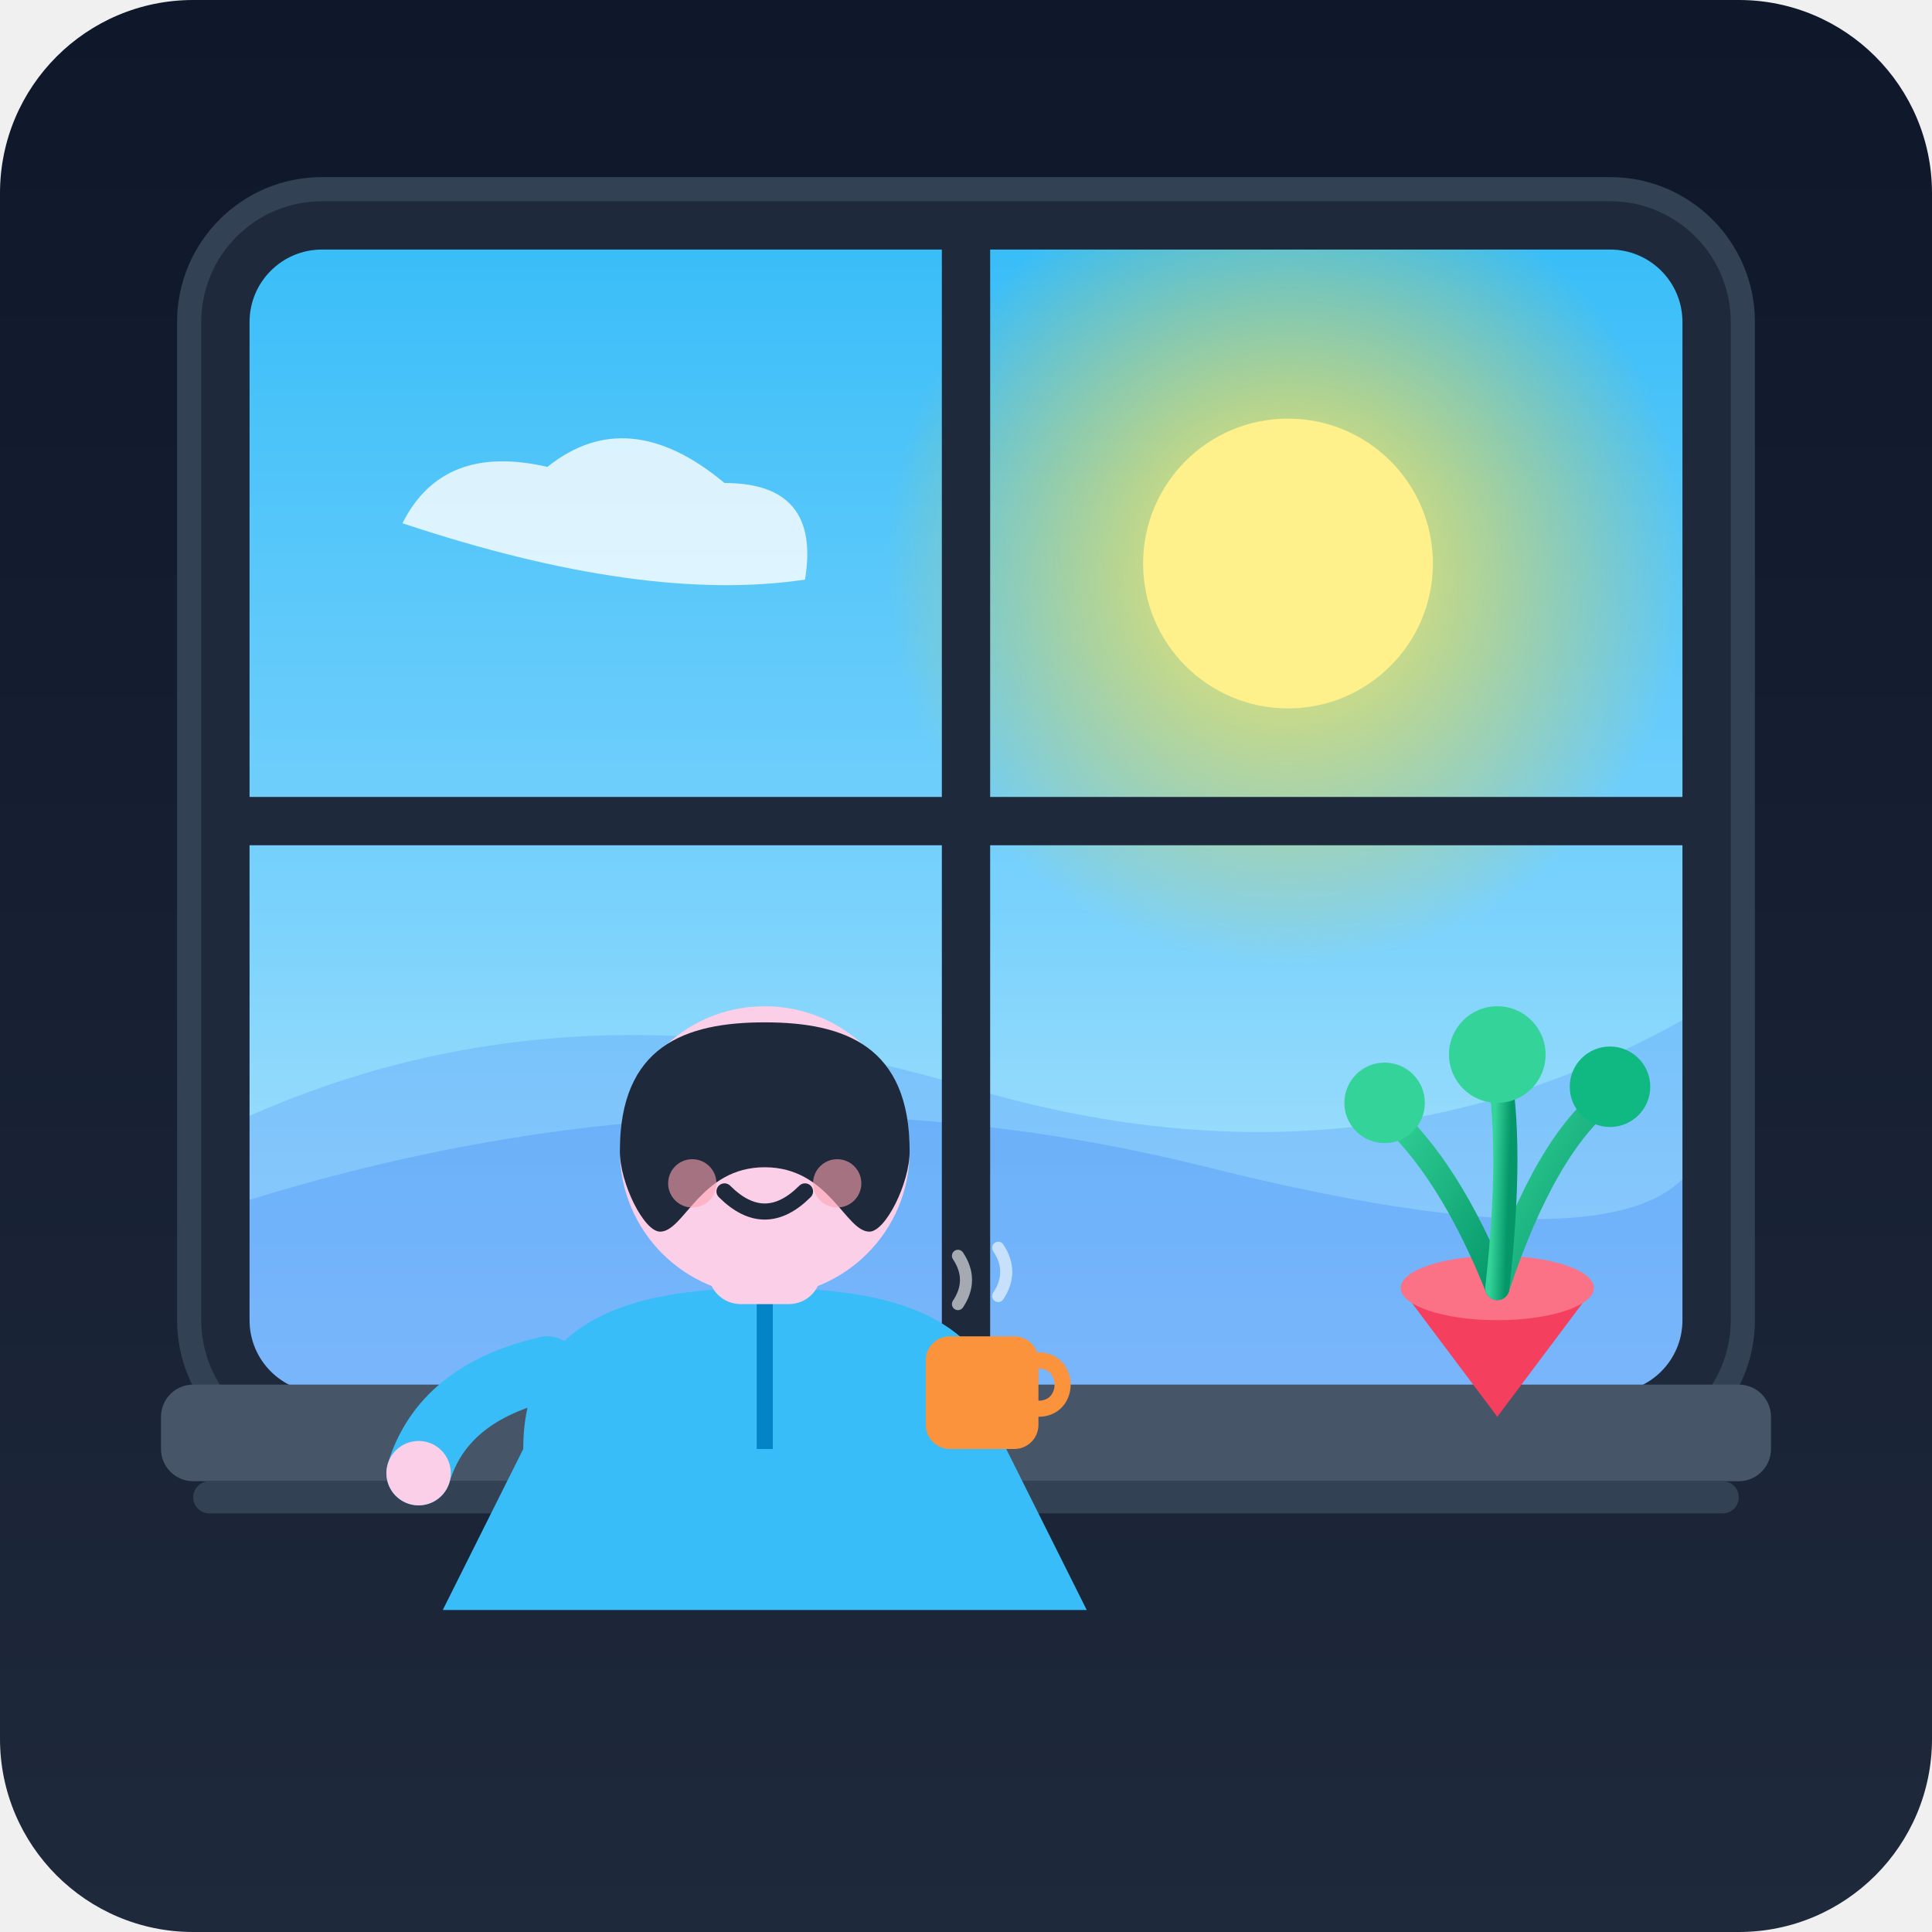
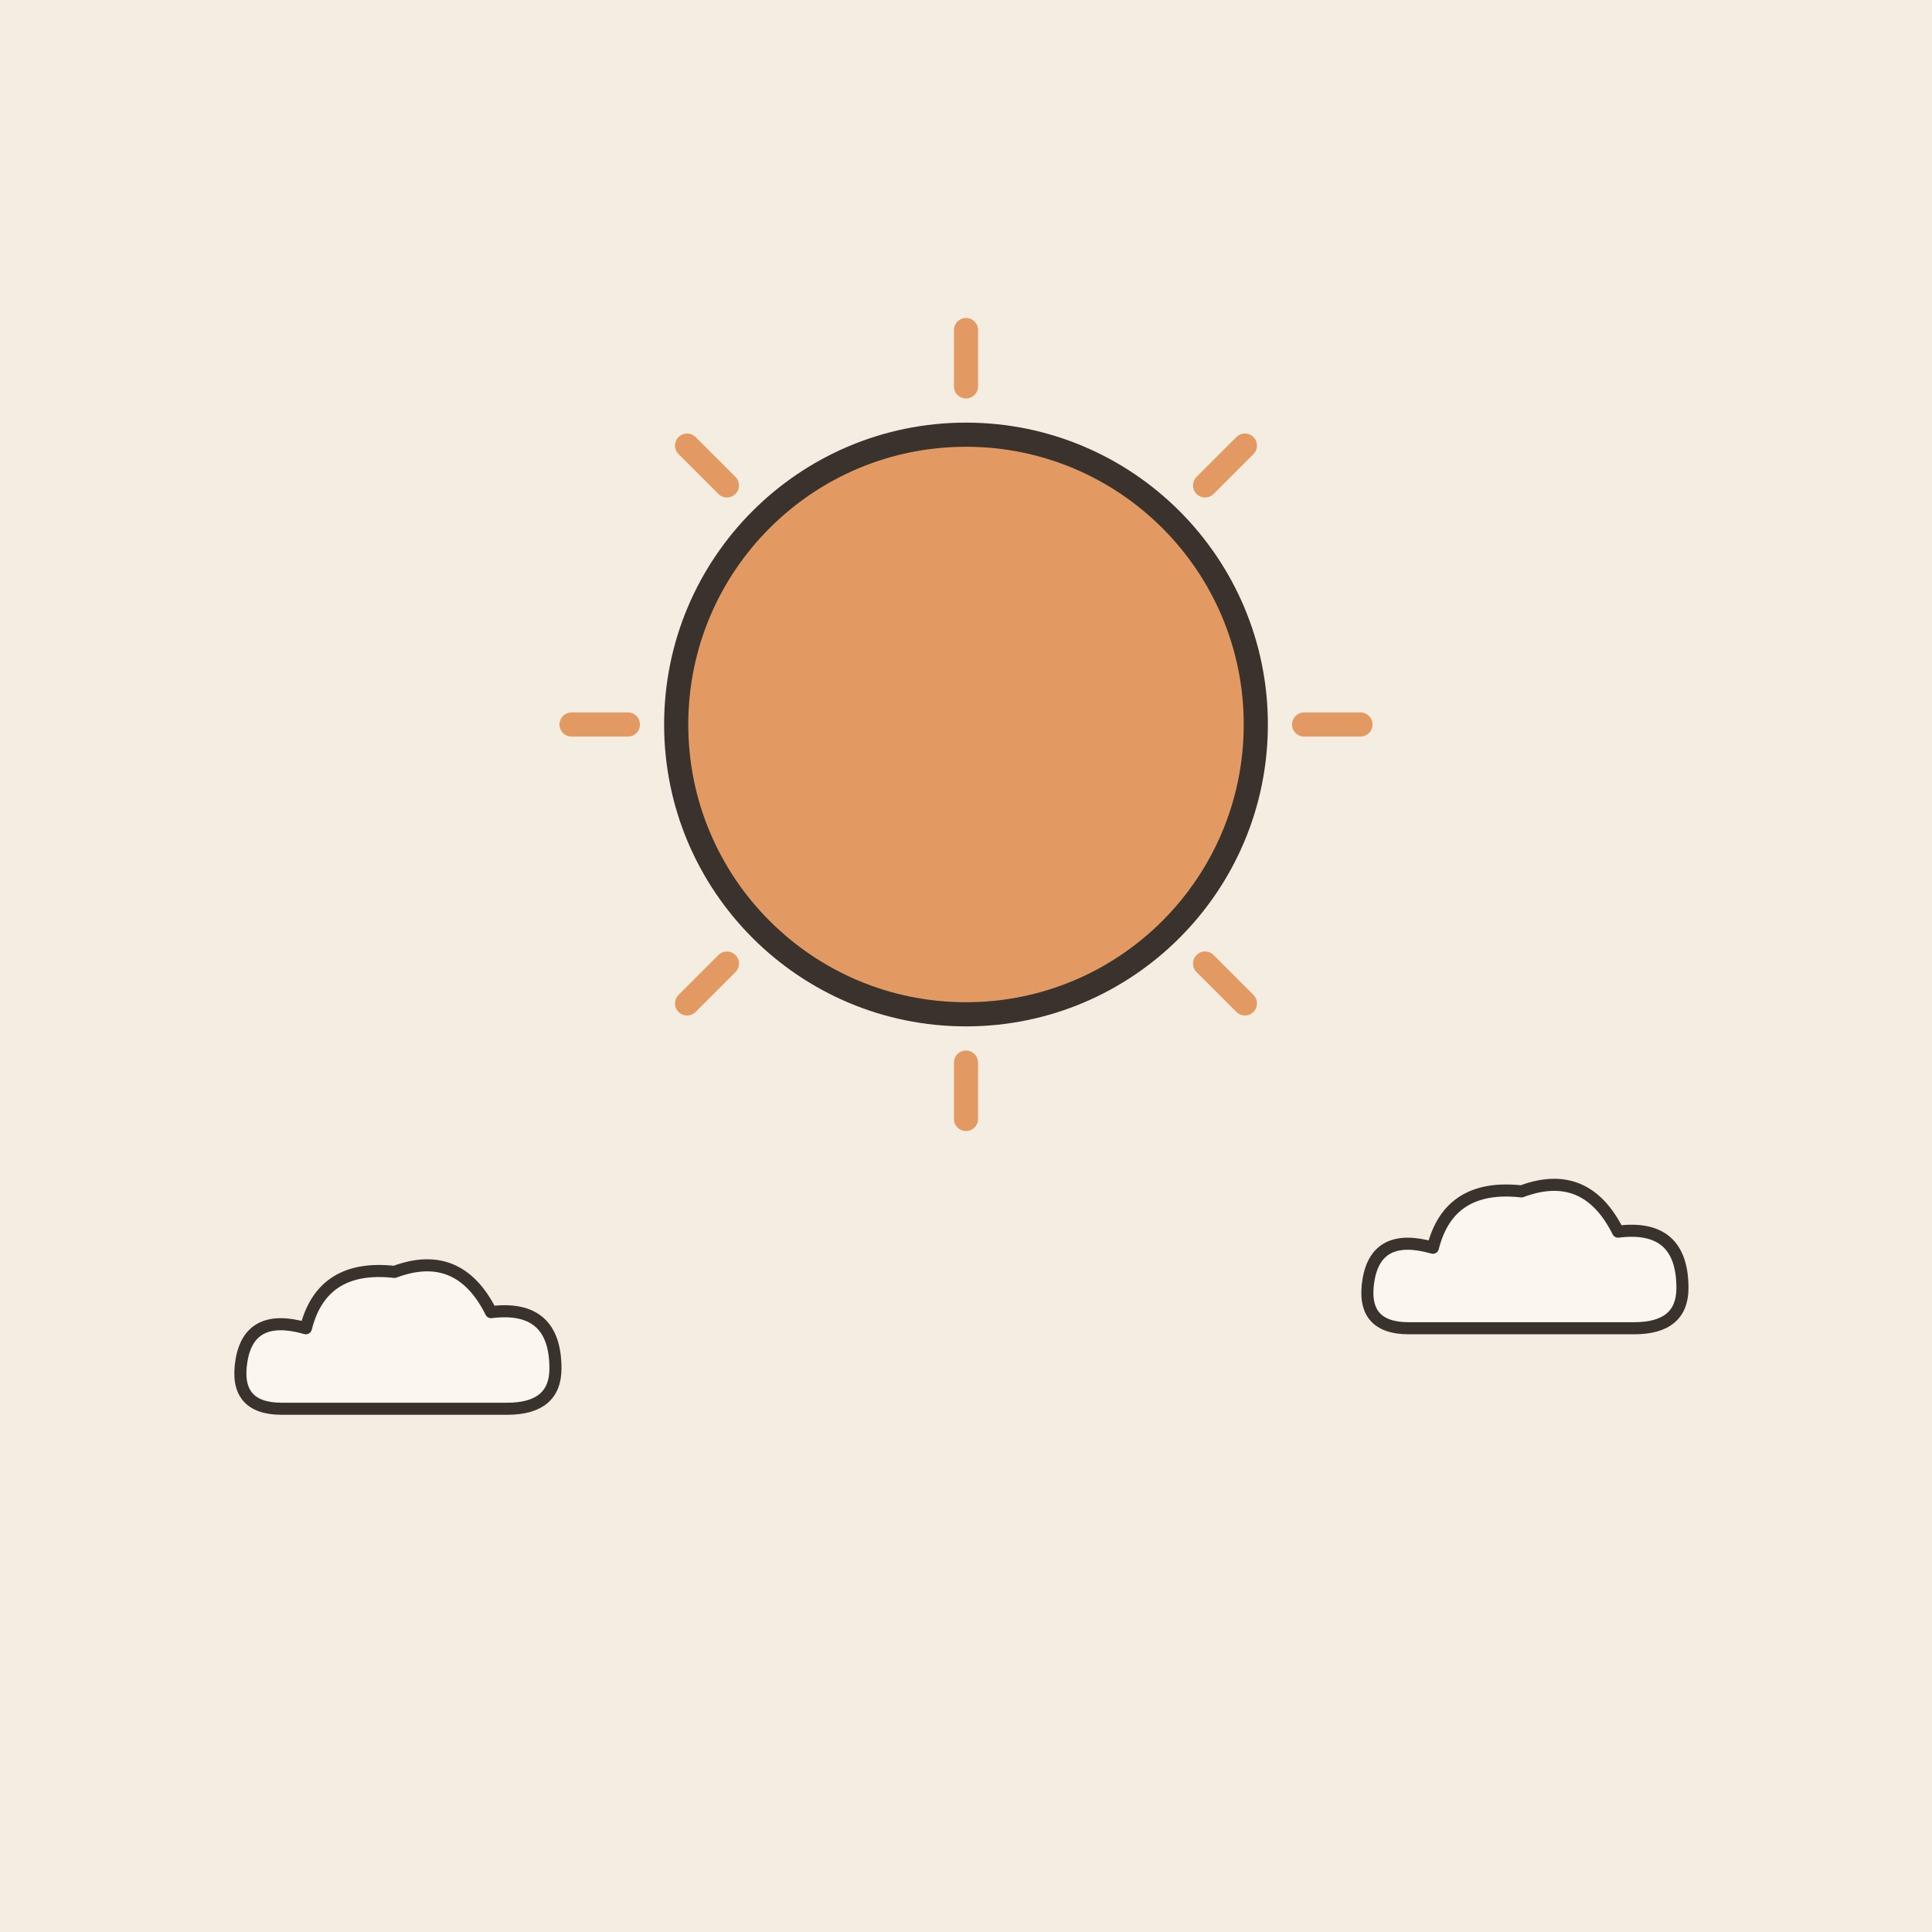
- <svg xmlns="http://www.w3.org/2000/svg" width="240" height="240" viewBox="0 0 240 240">
-   <defs>
-     <linearGradient id="bg-grad" x1="0" y1="0" x2="0" y2="1">
-       <stop offset="0%" stop-color="#0f172a" />
-       <stop offset="100%" stop-color="#1e293b" />
-     </linearGradient>
-     <linearGradient id="sky-grad" x1="0" y1="0" x2="0" y2="1">
-       <stop offset="0%" stop-color="#38bdf8" />
-       <stop offset="60%" stop-color="#7dd3fc" />
-       <stop offset="100%" stop-color="#bae6fd" />
-     </linearGradient>
-     <radialGradient id="sun-glow" cx="50%" cy="50%" r="50%">
-       <stop offset="0%" stop-color="#fef08a" stop-opacity="1" />
-       <stop offset="40%" stop-color="#fde047" stop-opacity="0.6" />
-       <stop offset="100%" stop-color="#facc15" stop-opacity="0" />
-     </radialGradient>
-     <linearGradient id="wood-frame" x1="0" y1="0" x2="1" y2="1">
-       <stop offset="0%" stop-color="#334155" />
-       <stop offset="100%" stop-color="#1e293b" />
-     </linearGradient>
-     <linearGradient id="leaf-grad" x1="0" y1="0" x2="1" y2="1">
-       <stop offset="0%" stop-color="#34d399" />
-       <stop offset="100%" stop-color="#059669" />
-     </linearGradient>
-   </defs>
-   <rect width="240" height="240" rx="24" fill="url(#bg-grad)" />
-   <rect x="24" y="24" width="192" height="156" rx="16" fill="#0f172a" stroke="#334155" stroke-width="4" />
-   <g clip-path="url(#window-clip)">
-     <clipPath id="window-clip">
-       <rect x="28" y="28" width="184" height="148" rx="12" />
-     </clipPath>
-     <rect x="28" y="28" width="184" height="148" fill="url(#sky-grad)" />
-     <circle cx="160" cy="70" r="50" fill="url(#sun-glow)" />
-     <circle cx="160" cy="70" r="18" fill="#fef08a" />
-     <path d="M 28 140 Q 70 120 120 135 T 212 125 L 212 176 L 28 176 Z" fill="#60a5fa" opacity="0.4" />
-     <path d="M 28 150 Q 90 130 150 145 T 212 140 L 212 176 L 28 176 Z" fill="#3b82f6" opacity="0.3" />
-     <path d="M 50 65 Q 55 55 68 58 Q 78 50 90 60 Q 102 60 100 72 Q 80 75 50 65 Z" fill="#ffffff" opacity="0.8" />
+ <svg xmlns="http://www.w3.org/2000/svg" viewBox="0 0 240 240" data-style="editorial">
+   <rect width="240" height="240" fill="#F4EDE2" />
+   <path d="M162 90L169 90" stroke="#E39A62" stroke-width="3" stroke-linecap="round" fill="none" />
+   <path d="M149.698 119.698L154.648 124.648" stroke="#E39A62" stroke-width="3" stroke-linecap="round" fill="none" />
+   <path d="M120 132L120 139" stroke="#E39A62" stroke-width="3" stroke-linecap="round" fill="none" />
+   <path d="M90.302 119.698L85.352 124.648" stroke="#E39A62" stroke-width="3" stroke-linecap="round" fill="none" />
+   <path d="M78 90L71 90" stroke="#E39A62" stroke-width="3" stroke-linecap="round" fill="none" />
+   <path d="M90.302 60.301L85.352 55.352" stroke="#E39A62" stroke-width="3" stroke-linecap="round" fill="none" />
+   <path d="M120 48L120 41" stroke="#E39A62" stroke-width="3" stroke-linecap="round" fill="none" />
+   <path d="M149.698 60.301L154.648 55.352" stroke="#E39A62" stroke-width="3" stroke-linecap="round" fill="none" />
+   <circle cx="120" cy="90" r="36" fill="#E39A62" stroke="#3A332D" stroke-width="3" stroke-linecap="round" stroke-linejoin="round" />
+   <g transform="translate(50 170) scale(0.5 0.5)">
+     <path d="M-30 10Q-42 10 -40 -2Q-38 -14 -24 -10Q-20 -26 -2 -24Q14 -30 22 -14Q38 -16 38 0Q38 10 26 10Z" fill="#FBF6EE" stroke="#3A332D" stroke-width="3" stroke-linecap="round" stroke-linejoin="round" />
  </g>
-   <rect x="28" y="28" width="184" height="148" rx="12" fill="none" stroke="#1e293b" stroke-width="6" />
-   <line x1="120" y1="28" x2="120" y2="176" stroke="#1e293b" stroke-width="6" />
-   <line x1="28" y1="102" x2="212" y2="102" stroke="#1e293b" stroke-width="6" />
-   <rect x="20" y="172" width="200" height="12" rx="4" fill="#475569" />
-   <rect x="24" y="184" width="192" height="4" rx="2" fill="#334155" />
-   <g transform="translate(170, 140)">
-     <path d="M 4 20 L 16 36 L 28 20 Z" fill="#f43f5e" />
-     <ellipse cx="16" cy="20" rx="12" ry="4" fill="#fb7185" />
-     <path d="M 16 20 Q 10 5 2 -2" fill="none" stroke="url(#leaf-grad)" stroke-width="3" stroke-linecap="round" />
-     <path d="M 16 20 Q 22 2 30 -4" fill="none" stroke="url(#leaf-grad)" stroke-width="3" stroke-linecap="round" />
-     <path d="M 16 20 Q 18 2 16 -8" fill="none" stroke="url(#leaf-grad)" stroke-width="3" stroke-linecap="round" />
-     <circle cx="2" cy="-3" r="5" fill="#34d399" />
-     <circle cx="30" cy="-5" r="5" fill="#10b981" />
-     <circle cx="16" cy="-9" r="6" fill="#34d399" />
-   </g>
-   <g transform="translate(50, 115)">
-     <path d="M 15 65 C 15 48 30 45 45 45 C 60 45 75 48 75 65 L 85 85 L 5 85 Z" fill="#38bdf8" />
-     <path d="M 45 45 L 45 65" stroke="#0284c7" stroke-width="2" />
-     <rect x="38" y="37" width="14" height="10" fill="#fbcfe8" rx="4" />
-     <circle cx="45" cy="28" r="18" fill="#fbcfe8" />
-     <path d="M 27 28 C 27 15 35 12 45 12 C 55 12 63 15 63 28 C 63 32 60 38 58 38 C 55 38 53 30 45 30 C 37 30 35 38 32 38 C 30 38 27 32 27 28 Z" fill="#1e293b" />
-     <circle cx="36" cy="32" r="3" fill="#fda4af" opacity="0.6" />
-     <circle cx="54" cy="32" r="3" fill="#fda4af" opacity="0.6" />
-     <path d="M 36 24 Q 39 27 42 24" fill="none" stroke="#1e293b" stroke-width="2" stroke-linecap="round" />
-     <path d="M 48 24 Q 51 27 54 24" fill="none" stroke="#1e293b" stroke-width="2" stroke-linecap="round" />
-     <path d="M 40 33 Q 45 38 50 33" fill="none" stroke="#1e293b" stroke-width="2" stroke-linecap="round" />
-     <path d="M 18 55 Q 5 58 2 68" fill="none" stroke="#38bdf8" stroke-width="8" stroke-linecap="round" />
-     <circle cx="2" cy="68" r="4" fill="#fbcfe8" />
-   </g>
-   <g transform="translate(115, 162)">
-     <rect x="0" y="4" width="14" height="14" rx="3" fill="#fb923c" />
-     <path d="M 14 7 C 18 7 18 13 14 13" fill="none" stroke="#fb923c" stroke-width="2" stroke-linecap="round" />
-     <path d="M 4 0 Q 6 -3 4 -6" fill="none" stroke="#ffffff" stroke-width="1.5" stroke-linecap="round" opacity="0.6" />
-     <path d="M 9 -1 Q 11 -4 9 -7" fill="none" stroke="#ffffff" stroke-width="1.5" stroke-linecap="round" opacity="0.6" />
+   <g transform="translate(190 160) scale(0.5 0.5)">
+     <path d="M-30 10Q-42 10 -40 -2Q-38 -14 -24 -10Q-20 -26 -2 -24Q14 -30 22 -14Q38 -16 38 0Q38 10 26 10Z" fill="#FBF6EE" stroke="#3A332D" stroke-width="3" stroke-linecap="round" stroke-linejoin="round" />
  </g>
</svg>
